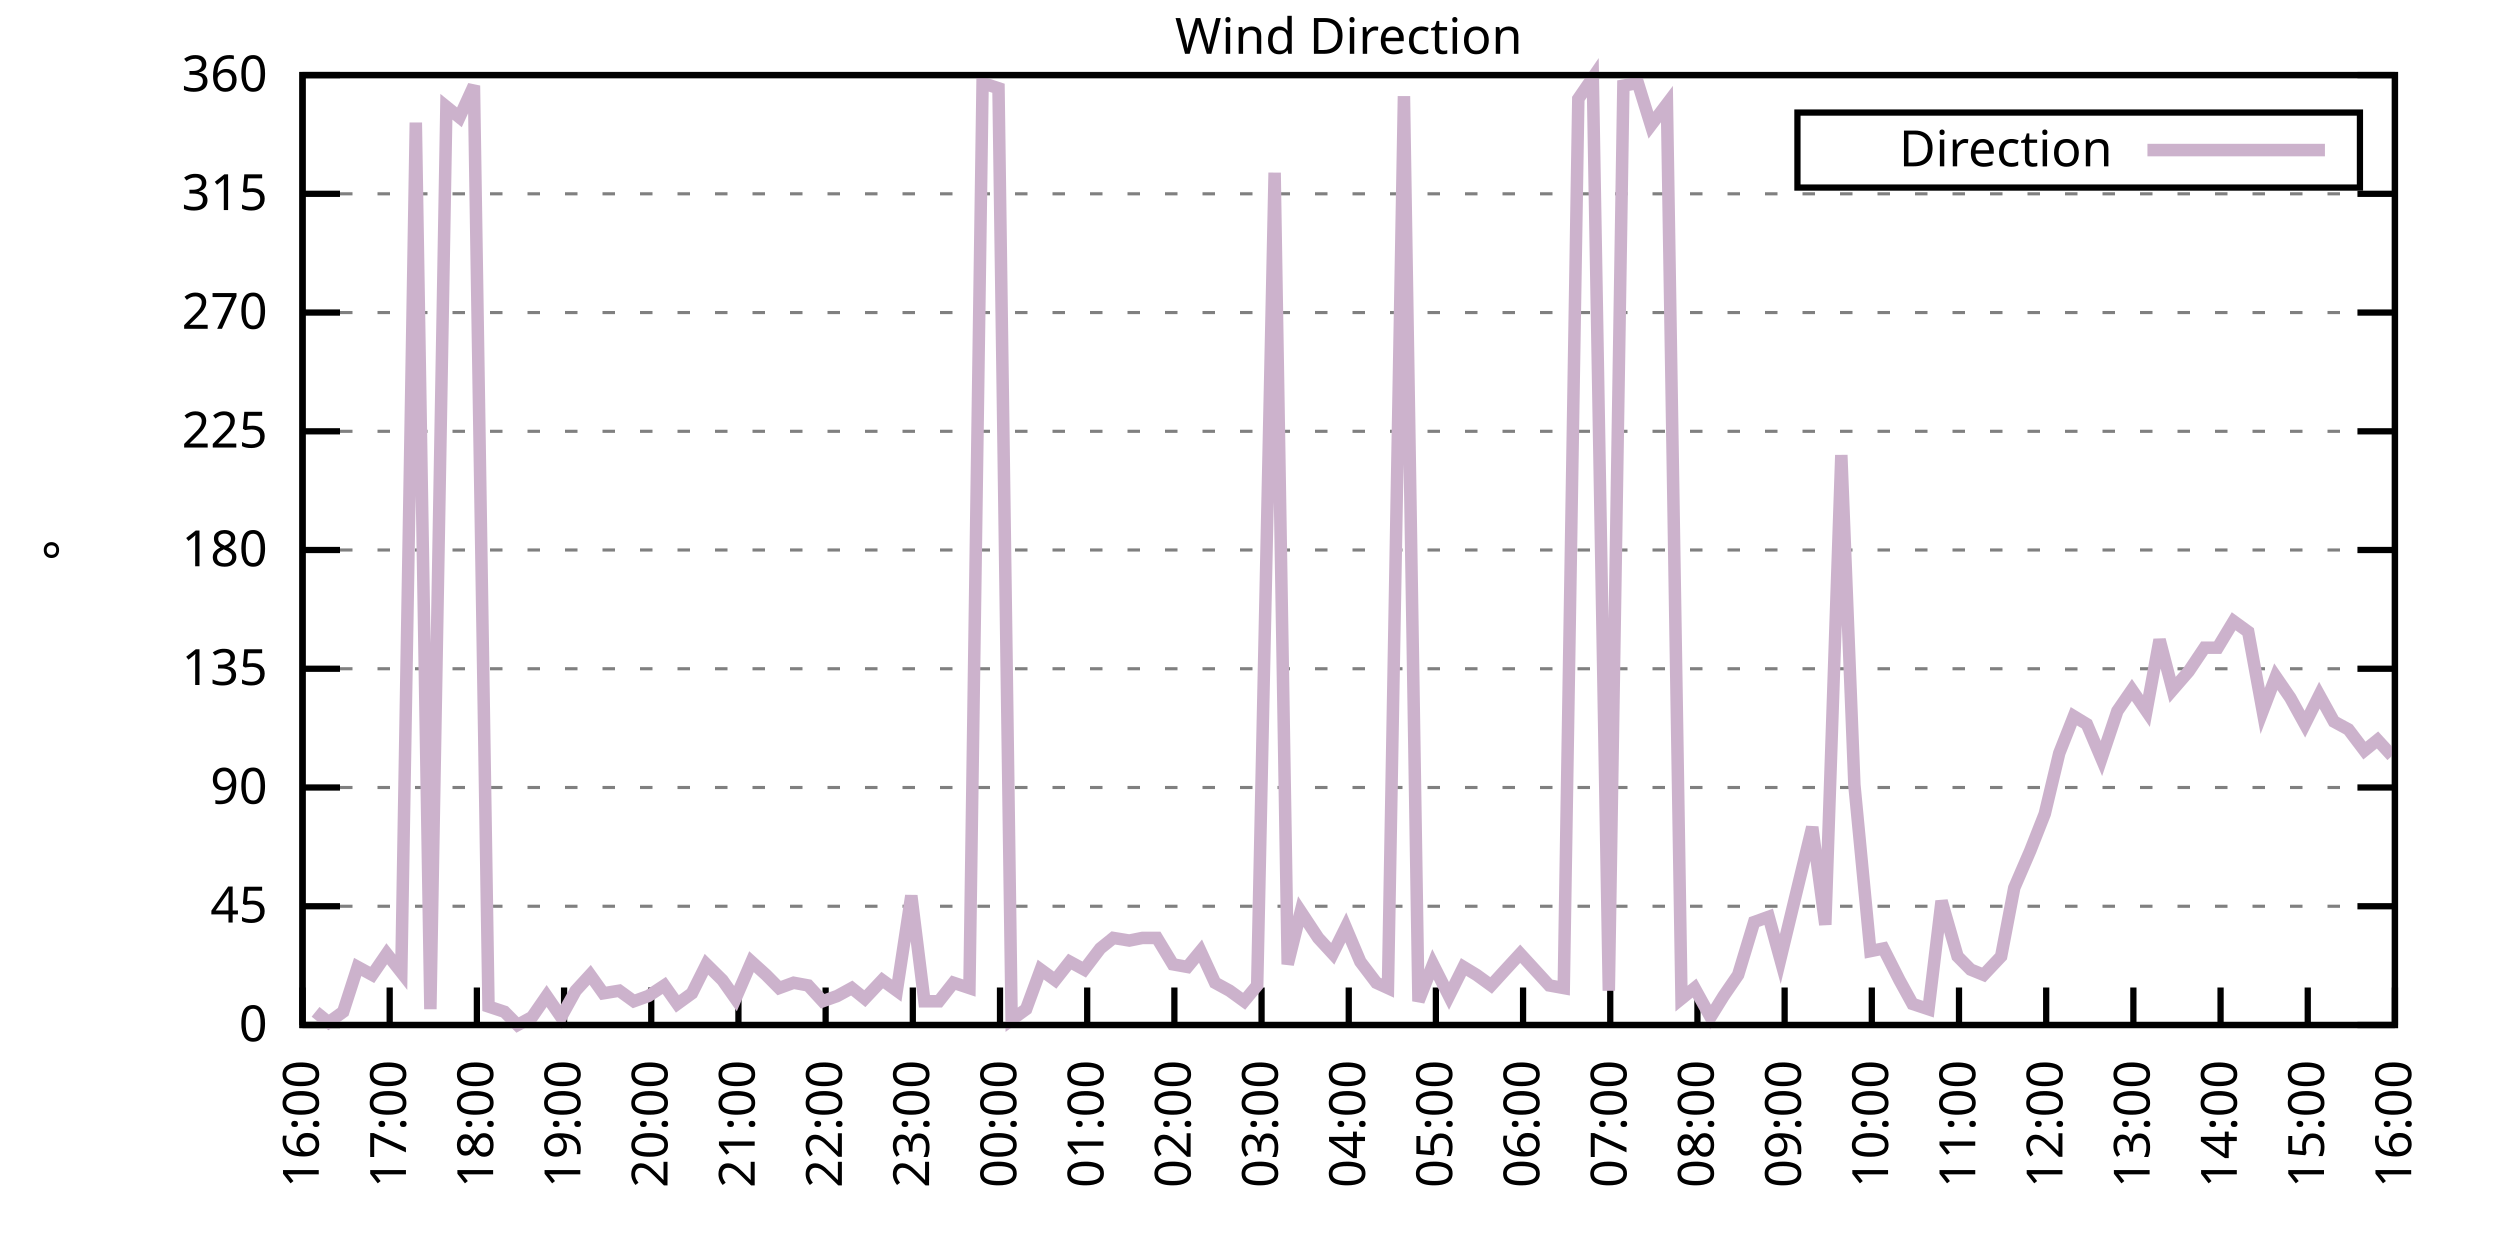
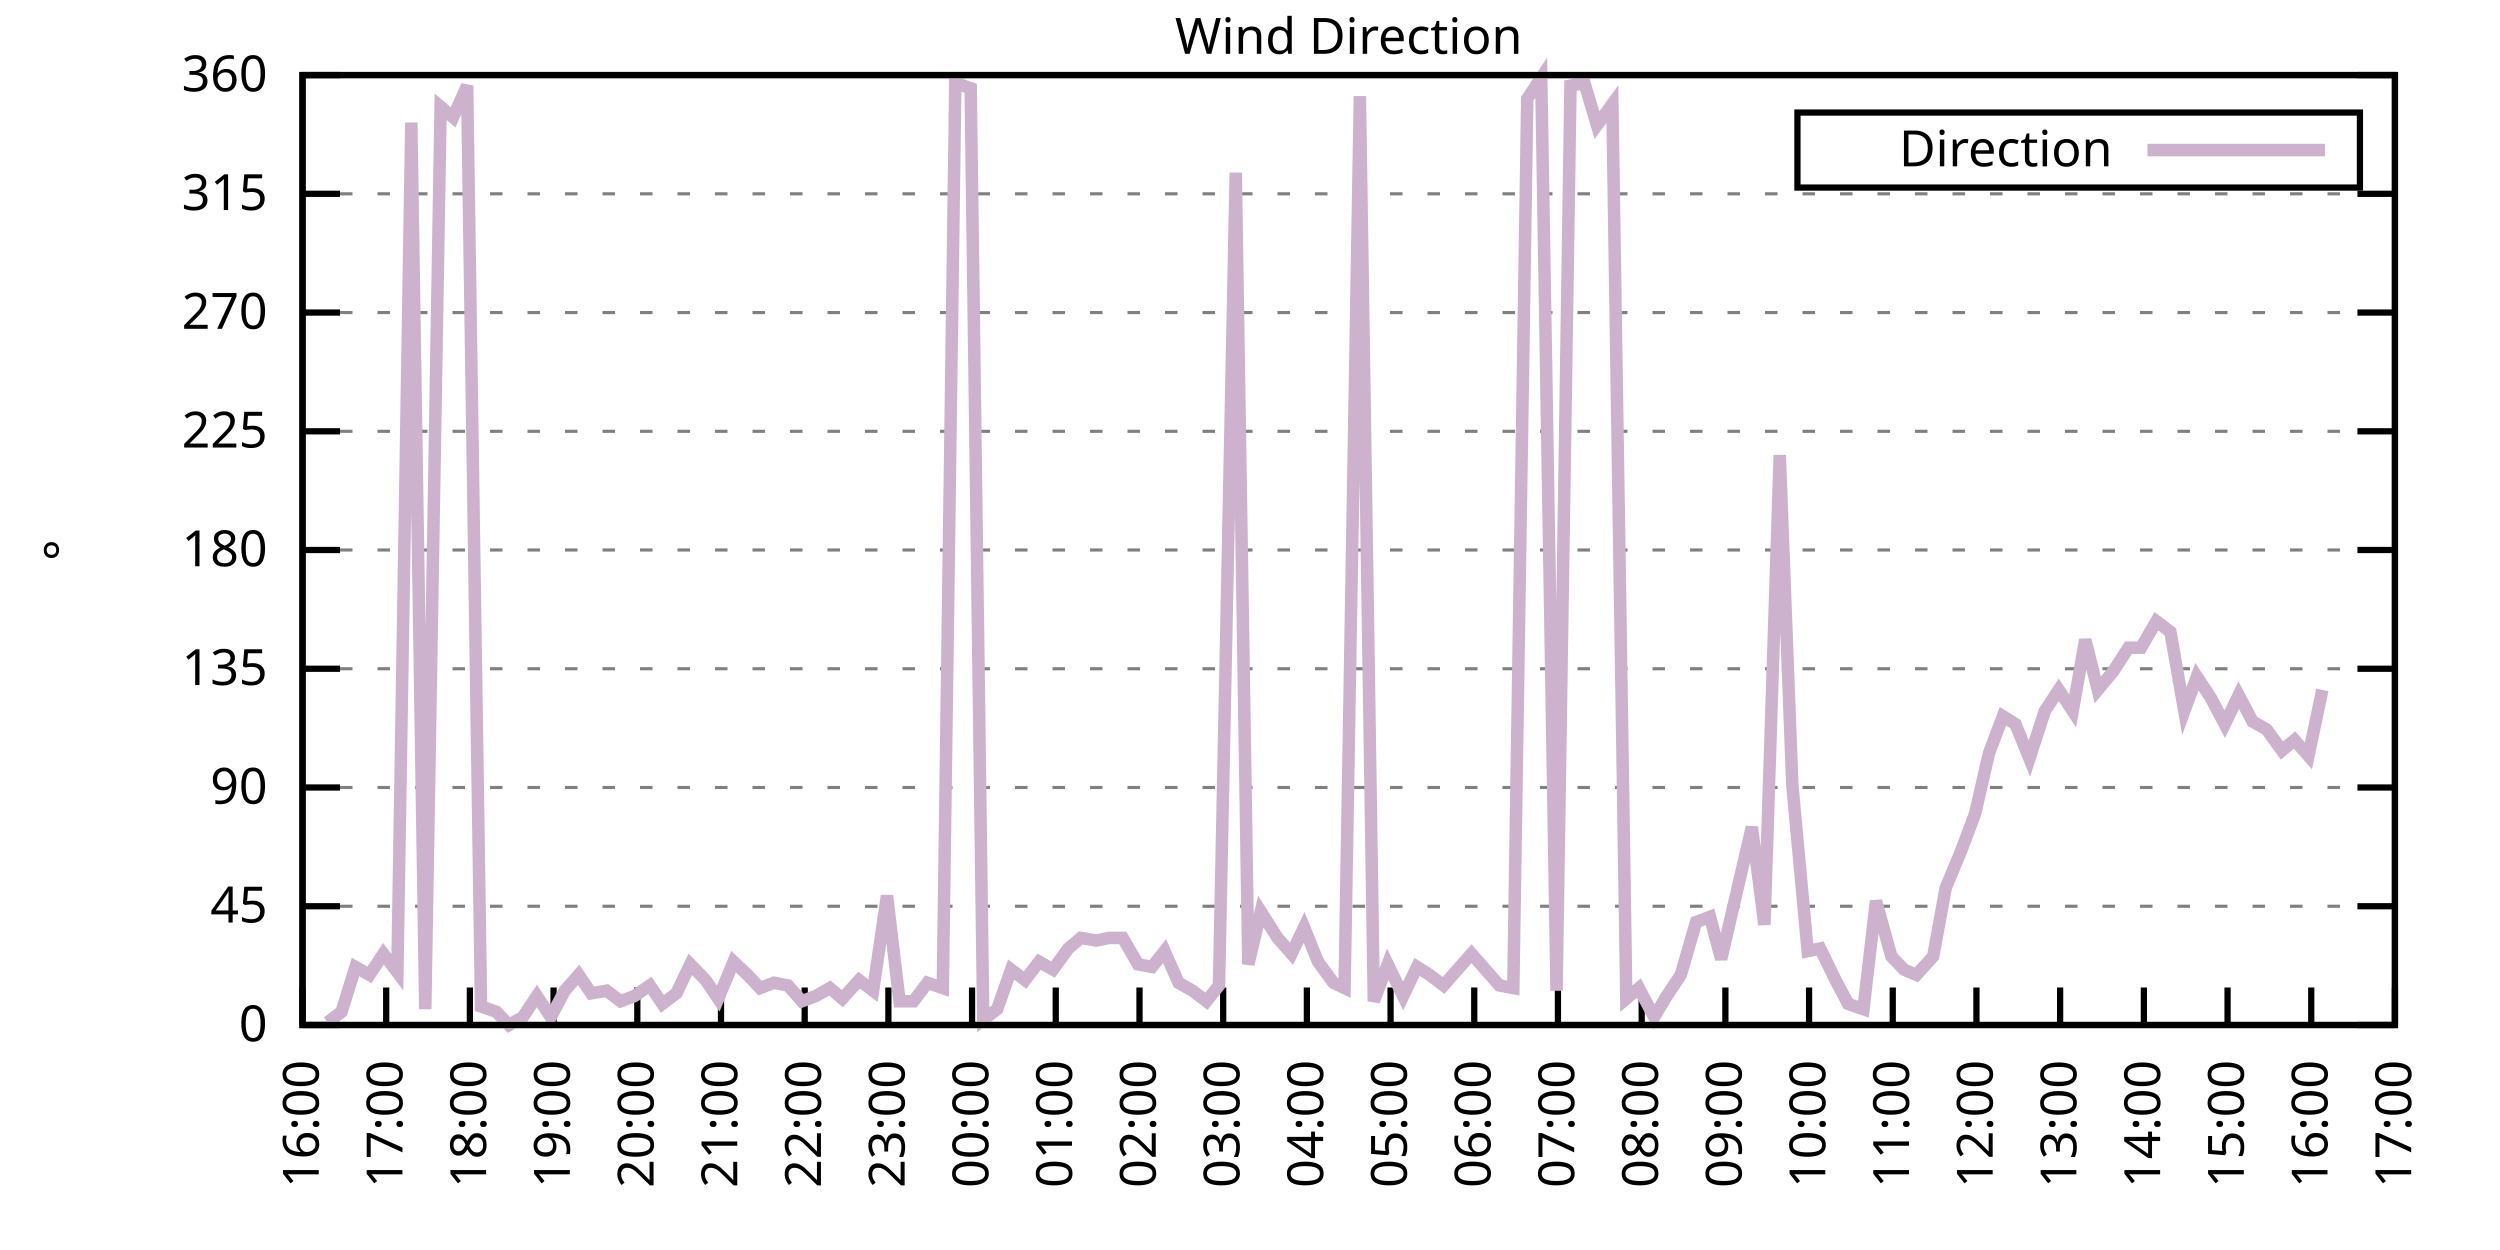
<svg xmlns="http://www.w3.org/2000/svg" xmlns:xlink="http://www.w3.org/1999/xlink" width="400" height="200" viewBox="0 0 400 200">
  <g id="gnuplot_canvas">
    <rect x="0" y="0" width="400" height="200" fill="none" />
    <defs>
      <circle id="gpDot" r="0.5" stroke-width="0.5" stroke="currentColor" />
      <path id="gpPt0" stroke-width="0.333" stroke="currentColor" d="M-1,0 h2 M0,-1 v2" />
      <path id="gpPt1" stroke-width="0.333" stroke="currentColor" d="M-1,-1 L1,1 M1,-1 L-1,1" />
      <path id="gpPt2" stroke-width="0.333" stroke="currentColor" d="M-1,0 L1,0 M0,-1 L0,1 M-1,-1 L1,1 M-1,1 L1,-1" />
      <rect id="gpPt3" stroke-width="0.333" stroke="currentColor" x="-1" y="-1" width="2" height="2" />
      <rect id="gpPt4" stroke-width="0.333" stroke="currentColor" fill="currentColor" x="-1" y="-1" width="2" height="2" />
      <circle id="gpPt5" stroke-width="0.333" stroke="currentColor" cx="0" cy="0" r="1" />
      <use xlink:href="#gpPt5" id="gpPt6" fill="currentColor" stroke="none" />
      <path id="gpPt7" stroke-width="0.333" stroke="currentColor" d="M0,-1.33 L-1.33,0.67 L1.33,0.67 z" />
      <use xlink:href="#gpPt7" id="gpPt8" fill="currentColor" stroke="none" />
      <use xlink:href="#gpPt7" id="gpPt9" stroke="currentColor" transform="rotate(180)" />
      <use xlink:href="#gpPt9" id="gpPt10" fill="currentColor" stroke="none" />
      <use xlink:href="#gpPt3" id="gpPt11" stroke="currentColor" transform="rotate(45)" />
      <use xlink:href="#gpPt11" id="gpPt12" fill="currentColor" stroke="none" />
      <path id="gpPt13" stroke-width="0.333" stroke="currentColor" d="M0,1.330 L1.265,0.411 L0.782,-1.067 L-0.782,-1.076 L-1.265,0.411 z" />
      <use xlink:href="#gpPt13" id="gpPt14" fill="currentColor" stroke="none" />
      <filter id="textbox" filterUnits="objectBoundingBox" x="0" y="0" height="1" width="1">
        <feFlood flood-color="white" flood-opacity="1" result="bgnd" />
        <feComposite in="SourceGraphic" in2="bgnd" operator="atop" />
      </filter>
      <filter id="greybox" filterUnits="objectBoundingBox" x="0" y="0" height="1" width="1">
        <feFlood flood-color="lightgrey" flood-opacity="1" result="grey" />
        <feComposite in="SourceGraphic" in2="grey" operator="atop" />
      </filter>
    </defs>
    <g fill="none" color="white" stroke="currentColor" stroke-width="1.00" stroke-linecap="butt" stroke-linejoin="miter">
</g>
    <g fill="none" color="black" stroke="currentColor" stroke-width="1.00" stroke-linecap="butt" stroke-linejoin="miter">
      <g stroke="none" shape-rendering="crispEdges">
        <polygon fill="rgb(255, 255, 255)" points="48.40,164.00 383.18,164.00 383.18,12.02 48.40,12.02 " />
      </g>
    </g>
    <g fill="none" color="black" stroke="currentColor" stroke-width="1.00" stroke-linecap="butt" stroke-linejoin="miter">
</g>
    <g fill="none" color="black" stroke="black" stroke-width="0.50" stroke-linecap="butt" stroke-linejoin="miter">
</g>
    <g fill="none" color="gray" stroke="currentColor" stroke-width="0.50" stroke-linecap="butt" stroke-linejoin="miter">
      <path stroke="gray" stroke-dasharray="2,4" class="gridline" d="M48.40,164.00 L383.19,164.00  " />
    </g>
    <g fill="none" color="gray" stroke="gray" stroke-width="1.00" stroke-linecap="butt" stroke-linejoin="miter">
</g>
    <g fill="none" color="black" stroke="currentColor" stroke-width="1.00" stroke-linecap="butt" stroke-linejoin="miter">
      <path stroke="black" d="M48.40,164.00 L54.40,164.00 M383.19,164.00 L377.19,164.00  " />
      <g transform="translate(42.80,166.60)" stroke="none" fill="black" font-family="Sans" font-size="8.00" text-anchor="end">
        <text>
          <tspan font-family="Sans"> 0</tspan>
        </text>
      </g>
    </g>
    <g fill="none" color="black" stroke="currentColor" stroke-width="1.00" stroke-linecap="butt" stroke-linejoin="miter">
</g>
    <g fill="none" color="black" stroke="black" stroke-width="0.50" stroke-linecap="butt" stroke-linejoin="miter">
</g>
    <g fill="none" color="gray" stroke="currentColor" stroke-width="0.50" stroke-linecap="butt" stroke-linejoin="miter">
      <path stroke="gray" stroke-dasharray="2,4" class="gridline" d="M48.40,145.00 L383.19,145.00  " />
    </g>
    <g fill="none" color="gray" stroke="gray" stroke-width="1.00" stroke-linecap="butt" stroke-linejoin="miter">
</g>
    <g fill="none" color="black" stroke="currentColor" stroke-width="1.00" stroke-linecap="butt" stroke-linejoin="miter">
      <path stroke="black" d="M48.40,145.00 L54.40,145.00 M383.19,145.00 L377.19,145.00  " />
      <g transform="translate(42.80,147.60)" stroke="none" fill="black" font-family="Sans" font-size="8.00" text-anchor="end">
        <text>
          <tspan font-family="Sans"> 45</tspan>
        </text>
      </g>
    </g>
    <g fill="none" color="black" stroke="currentColor" stroke-width="1.00" stroke-linecap="butt" stroke-linejoin="miter">
</g>
    <g fill="none" color="black" stroke="black" stroke-width="0.50" stroke-linecap="butt" stroke-linejoin="miter">
</g>
    <g fill="none" color="gray" stroke="currentColor" stroke-width="0.50" stroke-linecap="butt" stroke-linejoin="miter">
      <path stroke="gray" stroke-dasharray="2,4" class="gridline" d="M48.40,126.00 L383.19,126.00  " />
    </g>
    <g fill="none" color="gray" stroke="gray" stroke-width="1.00" stroke-linecap="butt" stroke-linejoin="miter">
</g>
    <g fill="none" color="black" stroke="currentColor" stroke-width="1.00" stroke-linecap="butt" stroke-linejoin="miter">
      <path stroke="black" d="M48.40,126.00 L54.40,126.00 M383.19,126.00 L377.19,126.00  " />
      <g transform="translate(42.80,128.60)" stroke="none" fill="black" font-family="Sans" font-size="8.00" text-anchor="end">
        <text>
          <tspan font-family="Sans"> 90</tspan>
        </text>
      </g>
    </g>
    <g fill="none" color="black" stroke="currentColor" stroke-width="1.00" stroke-linecap="butt" stroke-linejoin="miter">
</g>
    <g fill="none" color="black" stroke="black" stroke-width="0.50" stroke-linecap="butt" stroke-linejoin="miter">
</g>
    <g fill="none" color="gray" stroke="currentColor" stroke-width="0.50" stroke-linecap="butt" stroke-linejoin="miter">
      <path stroke="gray" stroke-dasharray="2,4" class="gridline" d="M48.40,107.00 L383.19,107.00  " />
    </g>
    <g fill="none" color="gray" stroke="gray" stroke-width="1.00" stroke-linecap="butt" stroke-linejoin="miter">
</g>
    <g fill="none" color="black" stroke="currentColor" stroke-width="1.00" stroke-linecap="butt" stroke-linejoin="miter">
      <path stroke="black" d="M48.40,107.00 L54.40,107.00 M383.19,107.00 L377.19,107.00  " />
      <g transform="translate(42.80,109.60)" stroke="none" fill="black" font-family="Sans" font-size="8.00" text-anchor="end">
        <text>
          <tspan font-family="Sans"> 135</tspan>
        </text>
      </g>
    </g>
    <g fill="none" color="black" stroke="currentColor" stroke-width="1.00" stroke-linecap="butt" stroke-linejoin="miter">
</g>
    <g fill="none" color="black" stroke="black" stroke-width="0.50" stroke-linecap="butt" stroke-linejoin="miter">
</g>
    <g fill="none" color="gray" stroke="currentColor" stroke-width="0.50" stroke-linecap="butt" stroke-linejoin="miter">
      <path stroke="gray" stroke-dasharray="2,4" class="gridline" d="M48.40,88.00 L383.19,88.00  " />
    </g>
    <g fill="none" color="gray" stroke="gray" stroke-width="1.00" stroke-linecap="butt" stroke-linejoin="miter">
</g>
    <g fill="none" color="black" stroke="currentColor" stroke-width="1.00" stroke-linecap="butt" stroke-linejoin="miter">
      <path stroke="black" d="M48.40,88.00 L54.40,88.00 M383.19,88.00 L377.19,88.00  " />
      <g transform="translate(42.80,90.60)" stroke="none" fill="black" font-family="Sans" font-size="8.00" text-anchor="end">
        <text>
          <tspan font-family="Sans"> 180</tspan>
        </text>
      </g>
    </g>
    <g fill="none" color="black" stroke="currentColor" stroke-width="1.00" stroke-linecap="butt" stroke-linejoin="miter">
</g>
    <g fill="none" color="black" stroke="black" stroke-width="0.50" stroke-linecap="butt" stroke-linejoin="miter">
</g>
    <g fill="none" color="gray" stroke="currentColor" stroke-width="0.50" stroke-linecap="butt" stroke-linejoin="miter">
      <path stroke="gray" stroke-dasharray="2,4" class="gridline" d="M48.40,69.01 L383.19,69.01  " />
    </g>
    <g fill="none" color="gray" stroke="gray" stroke-width="1.00" stroke-linecap="butt" stroke-linejoin="miter">
</g>
    <g fill="none" color="black" stroke="currentColor" stroke-width="1.00" stroke-linecap="butt" stroke-linejoin="miter">
      <path stroke="black" d="M48.40,69.01 L54.40,69.01 M383.19,69.01 L377.19,69.01  " />
      <g transform="translate(42.80,71.61)" stroke="none" fill="black" font-family="Sans" font-size="8.00" text-anchor="end">
        <text>
          <tspan font-family="Sans"> 225</tspan>
        </text>
      </g>
    </g>
    <g fill="none" color="black" stroke="currentColor" stroke-width="1.00" stroke-linecap="butt" stroke-linejoin="miter">
</g>
    <g fill="none" color="black" stroke="black" stroke-width="0.50" stroke-linecap="butt" stroke-linejoin="miter">
</g>
    <g fill="none" color="gray" stroke="currentColor" stroke-width="0.50" stroke-linecap="butt" stroke-linejoin="miter">
      <path stroke="gray" stroke-dasharray="2,4" class="gridline" d="M48.40,50.01 L383.19,50.01  " />
    </g>
    <g fill="none" color="gray" stroke="gray" stroke-width="1.00" stroke-linecap="butt" stroke-linejoin="miter">
</g>
    <g fill="none" color="black" stroke="currentColor" stroke-width="1.00" stroke-linecap="butt" stroke-linejoin="miter">
      <path stroke="black" d="M48.40,50.01 L54.40,50.01 M383.19,50.01 L377.19,50.01  " />
      <g transform="translate(42.80,52.61)" stroke="none" fill="black" font-family="Sans" font-size="8.00" text-anchor="end">
        <text>
          <tspan font-family="Sans"> 270</tspan>
        </text>
      </g>
    </g>
    <g fill="none" color="black" stroke="currentColor" stroke-width="1.00" stroke-linecap="butt" stroke-linejoin="miter">
</g>
    <g fill="none" color="black" stroke="black" stroke-width="0.50" stroke-linecap="butt" stroke-linejoin="miter">
</g>
    <g fill="none" color="gray" stroke="currentColor" stroke-width="0.50" stroke-linecap="butt" stroke-linejoin="miter">
      <path stroke="gray" stroke-dasharray="2,4" class="gridline" d="M48.40,31.01 L383.19,31.01  " />
    </g>
    <g fill="none" color="gray" stroke="gray" stroke-width="1.00" stroke-linecap="butt" stroke-linejoin="miter">
</g>
    <g fill="none" color="black" stroke="currentColor" stroke-width="1.00" stroke-linecap="butt" stroke-linejoin="miter">
      <path stroke="black" d="M48.40,31.01 L54.40,31.01 M383.19,31.01 L377.19,31.01  " />
      <g transform="translate(42.80,33.61)" stroke="none" fill="black" font-family="Sans" font-size="8.00" text-anchor="end">
        <text>
          <tspan font-family="Sans"> 315</tspan>
        </text>
      </g>
    </g>
    <g fill="none" color="black" stroke="currentColor" stroke-width="1.00" stroke-linecap="butt" stroke-linejoin="miter">
</g>
    <g fill="none" color="black" stroke="black" stroke-width="0.50" stroke-linecap="butt" stroke-linejoin="miter">
</g>
    <g fill="none" color="gray" stroke="currentColor" stroke-width="0.50" stroke-linecap="butt" stroke-linejoin="miter">
      <path stroke="gray" stroke-dasharray="2,4" class="gridline" d="M48.40,12.01 L383.19,12.01  " />
    </g>
    <g fill="none" color="gray" stroke="gray" stroke-width="1.00" stroke-linecap="butt" stroke-linejoin="miter">
</g>
    <g fill="none" color="black" stroke="currentColor" stroke-width="1.00" stroke-linecap="butt" stroke-linejoin="miter">
      <path stroke="black" d="M48.40,12.01 L54.40,12.01 M383.19,12.01 L377.19,12.01  " />
      <g transform="translate(42.80,14.61)" stroke="none" fill="black" font-family="Sans" font-size="8.00" text-anchor="end">
        <text>
          <tspan font-family="Sans"> 360</tspan>
        </text>
      </g>
    </g>
    <g fill="none" color="black" stroke="currentColor" stroke-width="1.00" stroke-linecap="butt" stroke-linejoin="miter">
      <path stroke="black" d="M48.40,164.00 L48.40,158.00  " />
      <g transform="translate(51.00,169.60) rotate(270.00)" stroke="none" fill="black" font-family="Sans" font-size="8.00" text-anchor="end">
        <text>
          <tspan font-family="Sans">16:00</tspan>
        </text>
      </g>
    </g>
    <g fill="none" color="black" stroke="currentColor" stroke-width="1.00" stroke-linecap="butt" stroke-linejoin="miter">
-       <path stroke="black" d="M62.35,164.00 L62.35,158.00  " />
-       <g transform="translate(64.95,169.60) rotate(270.00)" stroke="none" fill="black" font-family="Sans" font-size="8.00" text-anchor="end">
+       <path stroke="black" d="M61.79,164.00 L61.79,158.00  " />
+       <g transform="translate(64.39,169.60) rotate(270.00)" stroke="none" fill="black" font-family="Sans" font-size="8.00" text-anchor="end">
        <text>
          <tspan font-family="Sans">17:00</tspan>
        </text>
      </g>
    </g>
    <g fill="none" color="black" stroke="currentColor" stroke-width="1.00" stroke-linecap="butt" stroke-linejoin="miter">
-       <path stroke="black" d="M76.30,164.00 L76.30,158.00  " />
-       <g transform="translate(78.90,169.60) rotate(270.00)" stroke="none" fill="black" font-family="Sans" font-size="8.00" text-anchor="end">
+       <path stroke="black" d="M75.18,164.00 L75.18,158.00  " />
+       <g transform="translate(77.78,169.60) rotate(270.00)" stroke="none" fill="black" font-family="Sans" font-size="8.00" text-anchor="end">
        <text>
          <tspan font-family="Sans">18:00</tspan>
        </text>
      </g>
    </g>
    <g fill="none" color="black" stroke="currentColor" stroke-width="1.00" stroke-linecap="butt" stroke-linejoin="miter">
-       <path stroke="black" d="M90.25,164.00 L90.25,158.00  " />
-       <g transform="translate(92.85,169.60) rotate(270.00)" stroke="none" fill="black" font-family="Sans" font-size="8.00" text-anchor="end">
+       <path stroke="black" d="M88.57,164.00 L88.57,158.00  " />
+       <g transform="translate(91.17,169.60) rotate(270.00)" stroke="none" fill="black" font-family="Sans" font-size="8.00" text-anchor="end">
        <text>
          <tspan font-family="Sans">19:00</tspan>
        </text>
      </g>
    </g>
    <g fill="none" color="black" stroke="currentColor" stroke-width="1.00" stroke-linecap="butt" stroke-linejoin="miter">
-       <path stroke="black" d="M104.20,164.00 L104.20,158.00  " />
-       <g transform="translate(106.80,169.60) rotate(270.00)" stroke="none" fill="black" font-family="Sans" font-size="8.00" text-anchor="end">
+       <path stroke="black" d="M101.97,164.00 L101.97,158.00  " />
+       <g transform="translate(104.57,169.60) rotate(270.00)" stroke="none" fill="black" font-family="Sans" font-size="8.00" text-anchor="end">
        <text>
          <tspan font-family="Sans">20:00</tspan>
        </text>
      </g>
    </g>
    <g fill="none" color="black" stroke="currentColor" stroke-width="1.00" stroke-linecap="butt" stroke-linejoin="miter">
-       <path stroke="black" d="M118.15,164.00 L118.15,158.00  " />
-       <g transform="translate(120.75,169.60) rotate(270.00)" stroke="none" fill="black" font-family="Sans" font-size="8.00" text-anchor="end">
+       <path stroke="black" d="M115.36,164.00 L115.36,158.00  " />
+       <g transform="translate(117.96,169.60) rotate(270.00)" stroke="none" fill="black" font-family="Sans" font-size="8.00" text-anchor="end">
        <text>
          <tspan font-family="Sans">21:00</tspan>
        </text>
      </g>
    </g>
    <g fill="none" color="black" stroke="currentColor" stroke-width="1.00" stroke-linecap="butt" stroke-linejoin="miter">
-       <path stroke="black" d="M132.10,164.00 L132.10,158.00  " />
-       <g transform="translate(134.70,169.60) rotate(270.00)" stroke="none" fill="black" font-family="Sans" font-size="8.00" text-anchor="end">
+       <path stroke="black" d="M128.75,164.00 L128.75,158.00  " />
+       <g transform="translate(131.35,169.60) rotate(270.00)" stroke="none" fill="black" font-family="Sans" font-size="8.00" text-anchor="end">
        <text>
          <tspan font-family="Sans">22:00</tspan>
        </text>
      </g>
    </g>
    <g fill="none" color="black" stroke="currentColor" stroke-width="1.00" stroke-linecap="butt" stroke-linejoin="miter">
-       <path stroke="black" d="M146.05,164.00 L146.05,158.00  " />
-       <g transform="translate(148.65,169.60) rotate(270.00)" stroke="none" fill="black" font-family="Sans" font-size="8.00" text-anchor="end">
+       <path stroke="black" d="M142.14,164.00 L142.14,158.00  " />
+       <g transform="translate(144.74,169.60) rotate(270.00)" stroke="none" fill="black" font-family="Sans" font-size="8.00" text-anchor="end">
        <text>
          <tspan font-family="Sans">23:00</tspan>
        </text>
      </g>
    </g>
    <g fill="none" color="black" stroke="currentColor" stroke-width="1.00" stroke-linecap="butt" stroke-linejoin="miter">
-       <path stroke="black" d="M160.00,164.00 L160.00,158.00  " />
-       <g transform="translate(162.60,169.60) rotate(270.00)" stroke="none" fill="black" font-family="Sans" font-size="8.00" text-anchor="end">
+       <path stroke="black" d="M155.53,164.00 L155.53,158.00  " />
+       <g transform="translate(158.13,169.60) rotate(270.00)" stroke="none" fill="black" font-family="Sans" font-size="8.00" text-anchor="end">
        <text>
          <tspan font-family="Sans">00:00</tspan>
        </text>
      </g>
    </g>
    <g fill="none" color="black" stroke="currentColor" stroke-width="1.00" stroke-linecap="butt" stroke-linejoin="miter">
-       <path stroke="black" d="M173.95,164.00 L173.95,158.00  " />
-       <g transform="translate(176.55,169.60) rotate(270.00)" stroke="none" fill="black" font-family="Sans" font-size="8.00" text-anchor="end">
+       <path stroke="black" d="M168.92,164.00 L168.92,158.00  " />
+       <g transform="translate(171.52,169.60) rotate(270.00)" stroke="none" fill="black" font-family="Sans" font-size="8.00" text-anchor="end">
        <text>
          <tspan font-family="Sans">01:00</tspan>
        </text>
      </g>
    </g>
    <g fill="none" color="black" stroke="currentColor" stroke-width="1.00" stroke-linecap="butt" stroke-linejoin="miter">
-       <path stroke="black" d="M187.90,164.00 L187.90,158.00  " />
-       <g transform="translate(190.50,169.60) rotate(270.00)" stroke="none" fill="black" font-family="Sans" font-size="8.00" text-anchor="end">
+       <path stroke="black" d="M182.32,164.00 L182.32,158.00  " />
+       <g transform="translate(184.92,169.60) rotate(270.00)" stroke="none" fill="black" font-family="Sans" font-size="8.00" text-anchor="end">
        <text>
          <tspan font-family="Sans">02:00</tspan>
        </text>
      </g>
    </g>
    <g fill="none" color="black" stroke="currentColor" stroke-width="1.00" stroke-linecap="butt" stroke-linejoin="miter">
-       <path stroke="black" d="M201.85,164.00 L201.85,158.00  " />
-       <g transform="translate(204.45,169.60) rotate(270.00)" stroke="none" fill="black" font-family="Sans" font-size="8.00" text-anchor="end">
+       <path stroke="black" d="M195.71,164.00 L195.71,158.00  " />
+       <g transform="translate(198.31,169.60) rotate(270.00)" stroke="none" fill="black" font-family="Sans" font-size="8.00" text-anchor="end">
        <text>
          <tspan font-family="Sans">03:00</tspan>
        </text>
      </g>
    </g>
    <g fill="none" color="black" stroke="currentColor" stroke-width="1.00" stroke-linecap="butt" stroke-linejoin="miter">
-       <path stroke="black" d="M215.80,164.00 L215.80,158.00  " />
-       <g transform="translate(218.40,169.60) rotate(270.00)" stroke="none" fill="black" font-family="Sans" font-size="8.00" text-anchor="end">
+       <path stroke="black" d="M209.10,164.00 L209.10,158.00  " />
+       <g transform="translate(211.70,169.60) rotate(270.00)" stroke="none" fill="black" font-family="Sans" font-size="8.00" text-anchor="end">
        <text>
          <tspan font-family="Sans">04:00</tspan>
        </text>
      </g>
    </g>
    <g fill="none" color="black" stroke="currentColor" stroke-width="1.00" stroke-linecap="butt" stroke-linejoin="miter">
-       <path stroke="black" d="M229.74,164.00 L229.74,158.00  " />
-       <g transform="translate(232.34,169.60) rotate(270.00)" stroke="none" fill="black" font-family="Sans" font-size="8.00" text-anchor="end">
+       <path stroke="black" d="M222.49,164.00 L222.49,158.00  " />
+       <g transform="translate(225.09,169.60) rotate(270.00)" stroke="none" fill="black" font-family="Sans" font-size="8.00" text-anchor="end">
        <text>
          <tspan font-family="Sans">05:00</tspan>
        </text>
      </g>
    </g>
    <g fill="none" color="black" stroke="currentColor" stroke-width="1.00" stroke-linecap="butt" stroke-linejoin="miter">
-       <path stroke="black" d="M243.69,164.00 L243.69,158.00  " />
-       <g transform="translate(246.29,169.60) rotate(270.00)" stroke="none" fill="black" font-family="Sans" font-size="8.00" text-anchor="end">
+       <path stroke="black" d="M235.88,164.00 L235.88,158.00  " />
+       <g transform="translate(238.48,169.60) rotate(270.00)" stroke="none" fill="black" font-family="Sans" font-size="8.00" text-anchor="end">
        <text>
          <tspan font-family="Sans">06:00</tspan>
        </text>
      </g>
    </g>
    <g fill="none" color="black" stroke="currentColor" stroke-width="1.00" stroke-linecap="butt" stroke-linejoin="miter">
-       <path stroke="black" d="M257.64,164.00 L257.64,158.00  " />
-       <g transform="translate(260.24,169.60) rotate(270.00)" stroke="none" fill="black" font-family="Sans" font-size="8.00" text-anchor="end">
+       <path stroke="black" d="M249.27,164.00 L249.27,158.00  " />
+       <g transform="translate(251.87,169.60) rotate(270.00)" stroke="none" fill="black" font-family="Sans" font-size="8.00" text-anchor="end">
        <text>
          <tspan font-family="Sans">07:00</tspan>
        </text>
      </g>
    </g>
    <g fill="none" color="black" stroke="currentColor" stroke-width="1.00" stroke-linecap="butt" stroke-linejoin="miter">
-       <path stroke="black" d="M271.59,164.00 L271.59,158.00  " />
-       <g transform="translate(274.19,169.60) rotate(270.00)" stroke="none" fill="black" font-family="Sans" font-size="8.00" text-anchor="end">
+       <path stroke="black" d="M262.67,164.00 L262.67,158.00  " />
+       <g transform="translate(265.27,169.60) rotate(270.00)" stroke="none" fill="black" font-family="Sans" font-size="8.00" text-anchor="end">
        <text>
          <tspan font-family="Sans">08:00</tspan>
        </text>
      </g>
    </g>
    <g fill="none" color="black" stroke="currentColor" stroke-width="1.00" stroke-linecap="butt" stroke-linejoin="miter">
-       <path stroke="black" d="M285.54,164.00 L285.54,158.00  " />
-       <g transform="translate(288.14,169.60) rotate(270.00)" stroke="none" fill="black" font-family="Sans" font-size="8.00" text-anchor="end">
+       <path stroke="black" d="M276.06,164.00 L276.06,158.00  " />
+       <g transform="translate(278.66,169.60) rotate(270.00)" stroke="none" fill="black" font-family="Sans" font-size="8.00" text-anchor="end">
        <text>
          <tspan font-family="Sans">09:00</tspan>
        </text>
      </g>
    </g>
    <g fill="none" color="black" stroke="currentColor" stroke-width="1.00" stroke-linecap="butt" stroke-linejoin="miter">
-       <path stroke="black" d="M299.49,164.00 L299.49,158.00  " />
-       <g transform="translate(302.09,169.60) rotate(270.00)" stroke="none" fill="black" font-family="Sans" font-size="8.00" text-anchor="end">
+       <path stroke="black" d="M289.45,164.00 L289.45,158.00  " />
+       <g transform="translate(292.05,169.60) rotate(270.00)" stroke="none" fill="black" font-family="Sans" font-size="8.00" text-anchor="end">
        <text>
          <tspan font-family="Sans">10:00</tspan>
        </text>
      </g>
    </g>
    <g fill="none" color="black" stroke="currentColor" stroke-width="1.00" stroke-linecap="butt" stroke-linejoin="miter">
-       <path stroke="black" d="M313.44,164.00 L313.44,158.00  " />
-       <g transform="translate(316.04,169.60) rotate(270.00)" stroke="none" fill="black" font-family="Sans" font-size="8.00" text-anchor="end">
+       <path stroke="black" d="M302.84,164.00 L302.84,158.00  " />
+       <g transform="translate(305.44,169.60) rotate(270.00)" stroke="none" fill="black" font-family="Sans" font-size="8.00" text-anchor="end">
        <text>
          <tspan font-family="Sans">11:00</tspan>
        </text>
      </g>
    </g>
    <g fill="none" color="black" stroke="currentColor" stroke-width="1.00" stroke-linecap="butt" stroke-linejoin="miter">
-       <path stroke="black" d="M327.39,164.00 L327.39,158.00  " />
-       <g transform="translate(329.99,169.60) rotate(270.00)" stroke="none" fill="black" font-family="Sans" font-size="8.00" text-anchor="end">
+       <path stroke="black" d="M316.23,164.00 L316.23,158.00  " />
+       <g transform="translate(318.83,169.60) rotate(270.00)" stroke="none" fill="black" font-family="Sans" font-size="8.00" text-anchor="end">
        <text>
          <tspan font-family="Sans">12:00</tspan>
        </text>
      </g>
    </g>
    <g fill="none" color="black" stroke="currentColor" stroke-width="1.00" stroke-linecap="butt" stroke-linejoin="miter">
-       <path stroke="black" d="M341.34,164.00 L341.34,158.00  " />
-       <g transform="translate(343.94,169.60) rotate(270.00)" stroke="none" fill="black" font-family="Sans" font-size="8.00" text-anchor="end">
+       <path stroke="black" d="M329.62,164.00 L329.62,158.00  " />
+       <g transform="translate(332.22,169.60) rotate(270.00)" stroke="none" fill="black" font-family="Sans" font-size="8.00" text-anchor="end">
        <text>
          <tspan font-family="Sans">13:00</tspan>
        </text>
      </g>
    </g>
    <g fill="none" color="black" stroke="currentColor" stroke-width="1.00" stroke-linecap="butt" stroke-linejoin="miter">
-       <path stroke="black" d="M355.29,164.00 L355.29,158.00  " />
-       <g transform="translate(357.89,169.60) rotate(270.00)" stroke="none" fill="black" font-family="Sans" font-size="8.00" text-anchor="end">
+       <path stroke="black" d="M343.02,164.00 L343.02,158.00  " />
+       <g transform="translate(345.62,169.60) rotate(270.00)" stroke="none" fill="black" font-family="Sans" font-size="8.00" text-anchor="end">
        <text>
          <tspan font-family="Sans">14:00</tspan>
        </text>
      </g>
    </g>
    <g fill="none" color="black" stroke="currentColor" stroke-width="1.00" stroke-linecap="butt" stroke-linejoin="miter">
-       <path stroke="black" d="M369.24,164.00 L369.24,158.00  " />
-       <g transform="translate(371.84,169.60) rotate(270.00)" stroke="none" fill="black" font-family="Sans" font-size="8.00" text-anchor="end">
+       <path stroke="black" d="M356.41,164.00 L356.41,158.00  " />
+       <g transform="translate(359.01,169.60) rotate(270.00)" stroke="none" fill="black" font-family="Sans" font-size="8.00" text-anchor="end">
        <text>
          <tspan font-family="Sans">15:00</tspan>
+         </text>
+       </g>
+     </g>
+     <g fill="none" color="black" stroke="currentColor" stroke-width="1.00" stroke-linecap="butt" stroke-linejoin="miter">
+       <path stroke="black" d="M369.80,164.00 L369.80,158.00  " />
+       <g transform="translate(372.40,169.60) rotate(270.00)" stroke="none" fill="black" font-family="Sans" font-size="8.00" text-anchor="end">
+         <text>
+           <tspan font-family="Sans">16:00</tspan>
        </text>
      </g>
    </g>
    <g fill="none" color="black" stroke="currentColor" stroke-width="1.00" stroke-linecap="butt" stroke-linejoin="miter">
      <path stroke="black" d="M383.19,164.00 L383.19,158.00  " />
      <g transform="translate(385.79,169.60) rotate(270.00)" stroke="none" fill="black" font-family="Sans" font-size="8.00" text-anchor="end">
        <text>
-           <tspan font-family="Sans">16:00</tspan>
+           <tspan font-family="Sans">17:00</tspan>
        </text>
      </g>
    </g>
    <g fill="none" color="black" stroke="currentColor" stroke-width="1.00" stroke-linecap="butt" stroke-linejoin="miter">
</g>
    <g fill="none" color="black" stroke="currentColor" stroke-width="1.00" stroke-linecap="butt" stroke-linejoin="miter">
      <path stroke="black" d="M48.40,12.01 L48.40,164.00 L383.19,164.00 L383.19,12.01 L48.40,12.01 Z  " />
    </g>
    <g fill="none" color="black" stroke="currentColor" stroke-width="1.00" stroke-linecap="butt" stroke-linejoin="miter">
</g>
    <g fill="none" color="black" stroke="currentColor" stroke-width="1.00" stroke-linecap="butt" stroke-linejoin="miter">
      <path stroke="black" d="M287.59,30.01 L287.59,18.01 L377.59,18.01 L377.59,30.01 L287.59,30.01 Z  " />
    </g>
    <g id="Wind_direction_plot_1">
      <g fill="none" color="white" stroke="black" stroke-width="2.00" stroke-linecap="butt" stroke-linejoin="miter">
</g>
      <g fill="none" color="black" stroke="currentColor" stroke-width="2.00" stroke-linecap="butt" stroke-linejoin="miter">
        <g transform="translate(337.99,26.61)" stroke="none" fill="black" font-family="Sans" font-size="8.00" text-anchor="end">
          <text>
            <tspan font-family="Sans">Direction</tspan>
          </text>
        </g>
      </g>
      <g fill="none" color="black" stroke="currentColor" stroke-width="2.00" stroke-linecap="butt" stroke-linejoin="miter">
-         <path stroke="rgb(204, 178, 204)" d="M343.59,24.01 L371.99,24.01 M50.49,161.89 L52.58,163.58 L54.91,161.89 L57.23,154.71 L59.56,155.98 L61.88,152.60   L64.21,155.56 L66.53,19.61 L68.86,161.47 L71.42,17.08 L73.51,18.77 L75.83,13.70 L78.16,161.04 L80.72,161.89   L82.81,164.00 L85.13,162.73 L87.46,159.36 L89.78,162.73 L92.11,158.51 L94.43,155.98 L96.53,158.93 L99.08,158.51   L101.41,160.20 L103.73,159.36 L106.29,157.67 L108.38,160.62 L110.71,158.93 L113.03,154.29 L115.59,156.82 L117.68,159.78   L120.24,153.87 L122.57,155.98 L124.66,158.09 L126.98,157.24 L129.31,157.67 L131.63,160.20 L133.96,159.36 L136.28,158.09   L138.37,159.78 L141.16,156.82 L143.49,158.51 L145.81,143.31 L147.91,160.20 L150.23,160.20 L152.56,157.24 L155.11,158.09   L157.21,13.28 L159.76,14.12 L161.86,163.16 L164.18,161.47 L166.51,155.13 L168.83,156.82 L171.16,153.87 L173.48,155.13   L176.04,151.76 L178.13,150.07 L180.69,150.49 L182.78,150.07 L185.11,150.07 L187.66,154.29 L189.99,154.71 L192.08,152.18   L194.41,157.24 L196.73,158.51 L199.06,160.20 L201.15,157.67 L203.94,27.63 L206.03,154.29 L208.12,145.85 L210.91,150.07   L213.24,152.60 L215.33,148.38 L217.65,153.87 L220.21,157.24 L222.07,158.09 L224.63,15.39 L226.95,160.20 L229.28,154.29   L231.84,159.36 L234.16,154.71 L236.25,155.98 L238.58,157.67 L240.90,155.13 L243.23,152.60 L247.88,157.67 L250.20,158.09   L252.53,15.81 L254.85,12.43 L257.41,158.51 L259.74,13.70 L262.06,13.28 L264.15,20.03 L266.71,16.65 L269.04,159.78   L271.13,158.09 L273.69,162.73 L275.78,159.36 L278.10,155.98 L280.66,147.53 L282.99,146.69 L284.85,153.45 L287.40,142.89   L289.96,132.34 L292.05,147.96 L294.61,72.81 L296.70,125.58 L299.26,152.18 L301.35,151.76 L303.91,156.82 L306.00,160.62   L308.56,161.47 L310.65,144.16 L313.21,153.02 L315.30,155.13 L317.39,155.98 L320.18,153.02 L322.28,142.05 L324.83,136.14   L327.16,130.22 L329.48,120.51 L331.81,114.60 L333.90,115.87 L336.23,121.36 L338.78,113.76 L341.11,110.38 L343.43,113.76   L345.53,102.36 L347.62,110.38 L350.18,107.43 L352.73,103.63 L354.83,103.63 L357.38,99.40 L359.71,101.09 L362.03,113.76   L364.13,108.27 L366.45,111.65 L368.78,115.87 L371.10,111.23 L373.43,115.45 L375.75,116.71 L378.31,120.09 L380.40,118.40   L382.73,120.94  " />
+         <path stroke="rgb(204, 178, 204)" d="M343.59,24.01 L371.99,24.01 M52.42,163.58 L54.65,161.89 L56.88,154.71 L59.11,155.98 L61.35,152.60 L63.58,155.56   L65.81,19.61 L68.04,161.47 L70.50,17.08 L72.50,18.77 L74.74,13.70 L76.97,161.04 L79.42,161.89 L81.43,164.00   L83.66,162.73 L85.90,159.36 L88.13,162.73 L90.36,158.51 L92.59,155.98 L94.60,158.93 L97.06,158.51 L99.29,160.20   L101.52,159.36 L103.98,157.67 L105.98,160.62 L108.22,158.93 L110.45,154.29 L112.90,156.82 L114.91,159.78 L117.37,153.87   L119.60,155.98 L121.61,158.09 L123.84,157.24 L126.07,157.67 L128.30,160.20 L130.54,159.36 L132.77,158.09 L134.78,159.78   L137.45,156.82 L139.69,158.51 L141.92,143.31 L143.93,160.20 L146.16,160.20 L148.39,157.24 L150.85,158.09 L152.85,13.28   L155.31,14.12 L157.32,163.16 L159.55,161.47 L161.78,155.13 L164.01,156.82 L166.25,153.87 L168.48,155.13 L170.93,151.76   L172.94,150.07 L175.40,150.49 L177.41,150.07 L179.64,150.07 L182.09,154.29 L184.32,154.71 L186.33,152.18 L188.57,157.24   L190.80,158.51 L193.03,160.20 L195.04,157.67 L197.72,27.63 L199.73,154.29 L201.73,145.85 L204.41,150.07 L206.64,152.60   L208.65,148.38 L210.88,153.87 L213.34,157.24 L215.13,158.09 L217.58,15.39 L219.81,160.20 L222.04,154.29 L224.50,159.36   L226.73,154.71 L228.74,155.98 L230.97,157.67 L233.20,155.13 L235.44,152.60 L239.90,157.67 L242.13,158.09 L244.36,15.81   L246.60,12.43 L249.05,158.51 L251.28,13.70 L253.51,13.28 L255.52,20.03 L257.98,16.65 L260.21,159.78 L262.22,158.09   L264.67,162.73 L266.68,159.36 L268.92,155.98 L271.37,147.53 L273.60,146.69 L275.39,153.45 L277.84,142.89 L280.30,132.34   L282.31,147.96 L284.76,72.81 L286.77,125.58 L289.23,152.18 L291.23,151.76 L293.69,156.82 L295.70,160.62 L298.15,161.47   L300.16,144.16 L302.62,153.02 L304.63,155.13 L306.63,155.98 L309.31,153.02 L311.32,142.05 L313.78,136.14 L316.01,130.22   L318.24,120.51 L320.47,114.60 L322.48,115.87 L324.71,121.36 L327.17,113.76 L329.40,110.38 L331.63,113.76 L333.64,102.36   L335.65,110.38 L338.10,107.43 L340.56,103.63 L342.57,103.63 L345.02,99.40 L347.26,101.09 L349.49,113.76 L351.50,108.27   L353.73,111.65 L355.96,115.87 L358.19,111.23 L360.42,115.45 L362.66,116.71 L365.11,120.09 L367.12,118.40 L369.35,120.94   L371.58,110.38  " />
      </g>
    </g>
    <g fill="none" color="black" stroke="currentColor" stroke-width="2.00" stroke-linecap="butt" stroke-linejoin="miter">
</g>
    <g fill="none" color="black" stroke="black" stroke-width="1.00" stroke-linecap="butt" stroke-linejoin="miter">
</g>
    <g fill="none" color="black" stroke="currentColor" stroke-width="1.00" stroke-linecap="butt" stroke-linejoin="miter">
      <path stroke="black" d="M48.40,12.01 L48.40,164.00 L383.19,164.00 L383.19,12.01 L48.40,12.01 Z  " />
      <g transform="translate(12.80,88.01) rotate(270.00)" stroke="none" fill="black" font-family="Sans" font-size="8.00" text-anchor="middle">
        <text>
          <tspan font-family="Sans">°</tspan>
        </text>
      </g>
    </g>
    <g fill="none" color="black" stroke="currentColor" stroke-width="1.00" stroke-linecap="butt" stroke-linejoin="miter">
</g>
    <g fill="none" color="black" stroke="currentColor" stroke-width="1.00" stroke-linecap="butt" stroke-linejoin="miter">
      <g transform="translate(215.79,8.61)" stroke="none" fill="black" font-family="Sans" font-size="8.00" text-anchor="middle">
        <text>
          <tspan font-family="Sans">Wind Direction</tspan>
        </text>
      </g>
    </g>
    <g fill="none" color="black" stroke="currentColor" stroke-width="1.00" stroke-linecap="butt" stroke-linejoin="miter">
</g>
  </g>
</svg>
